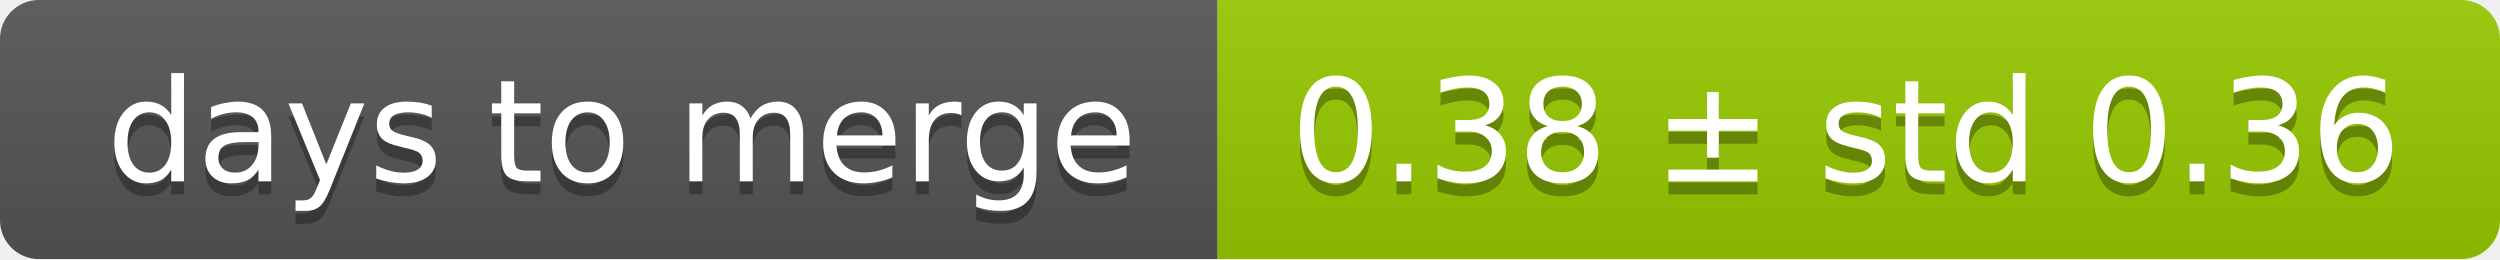
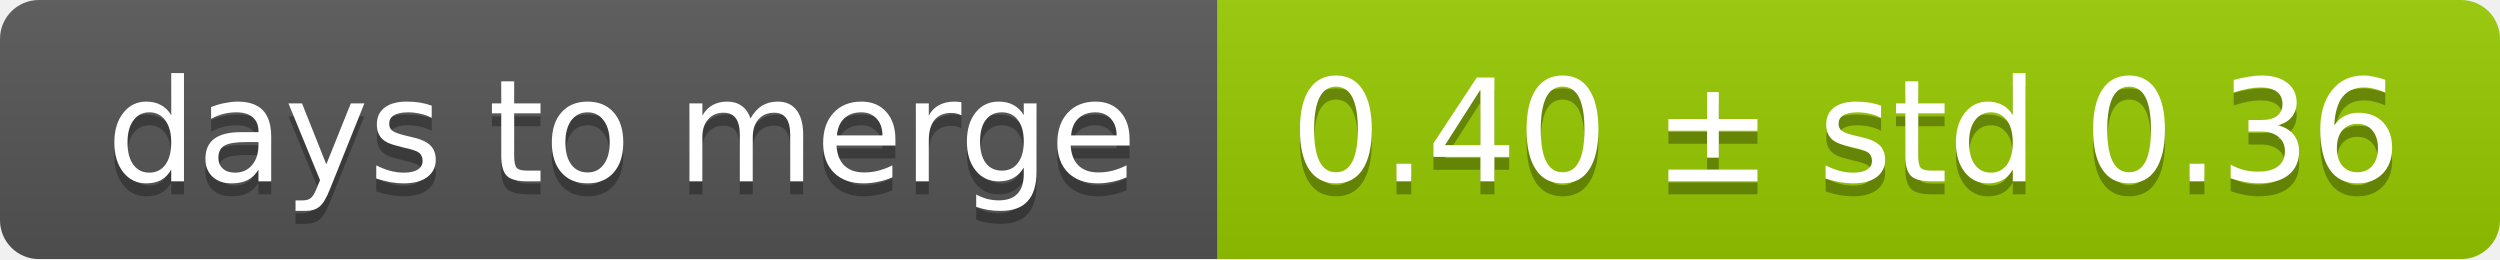
<svg xmlns="http://www.w3.org/2000/svg" width="193" height="20">
  <linearGradient id="smooth" x2="0" y2="100%">
    <stop offset="0" stop-color="#bbb" stop-opacity=".1" />
    <stop offset="1" stop-opacity=".1" />
  </linearGradient>
  <mask id="round">
    <rect width="193" height="20" rx="3" fill="#fff" />
  </mask>
  <g mask="url(#round)">
    <rect width="94" height="20" fill="#555" />
    <rect x="94" width="99" height="20" fill="#97ca00" />
    <rect width="193" height="20" fill="url(#smooth)" />
  </g>
  <g fill="#fff" text-anchor="middle" font-family="DejaVu Sans,Verdana,Geneva,sans-serif" font-size="11">
    <text x="48" y="15" fill="#010101" fill-opacity=".3">days to merge</text>
    <text x="48" y="14">days to merge</text>
-     <text x="142.5" y="15" fill="#010101" fill-opacity=".3">0.38 ± std 0.36</text>
-     <text x="142.5" y="14">0.38 ± std 0.36</text>
+     <text x="142.5" y="15" fill="#010101" fill-opacity=".3">0.40 ± std 0.36</text>
+     <text x="142.5" y="14">0.40 ± std 0.36</text>
  </g>
</svg>
